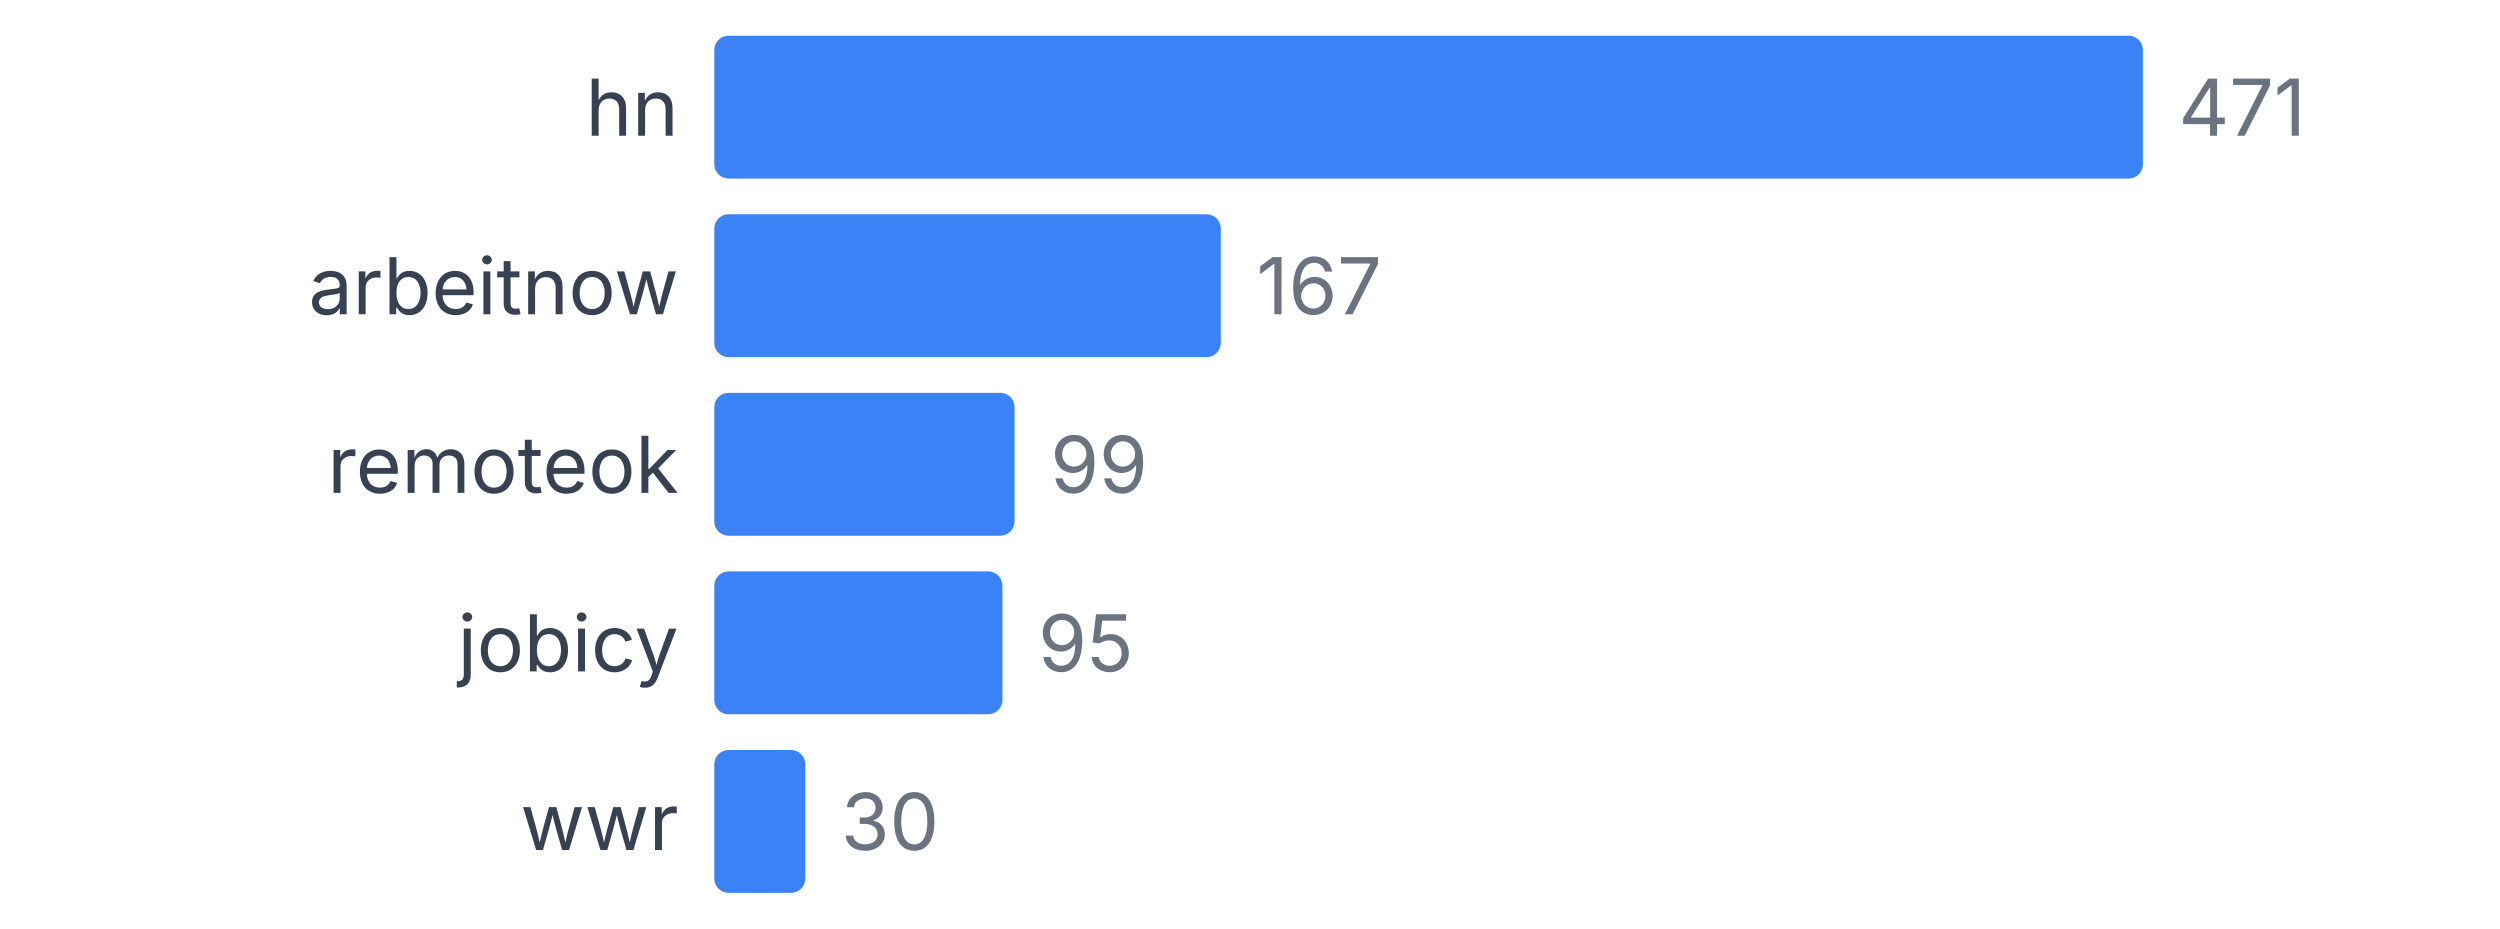
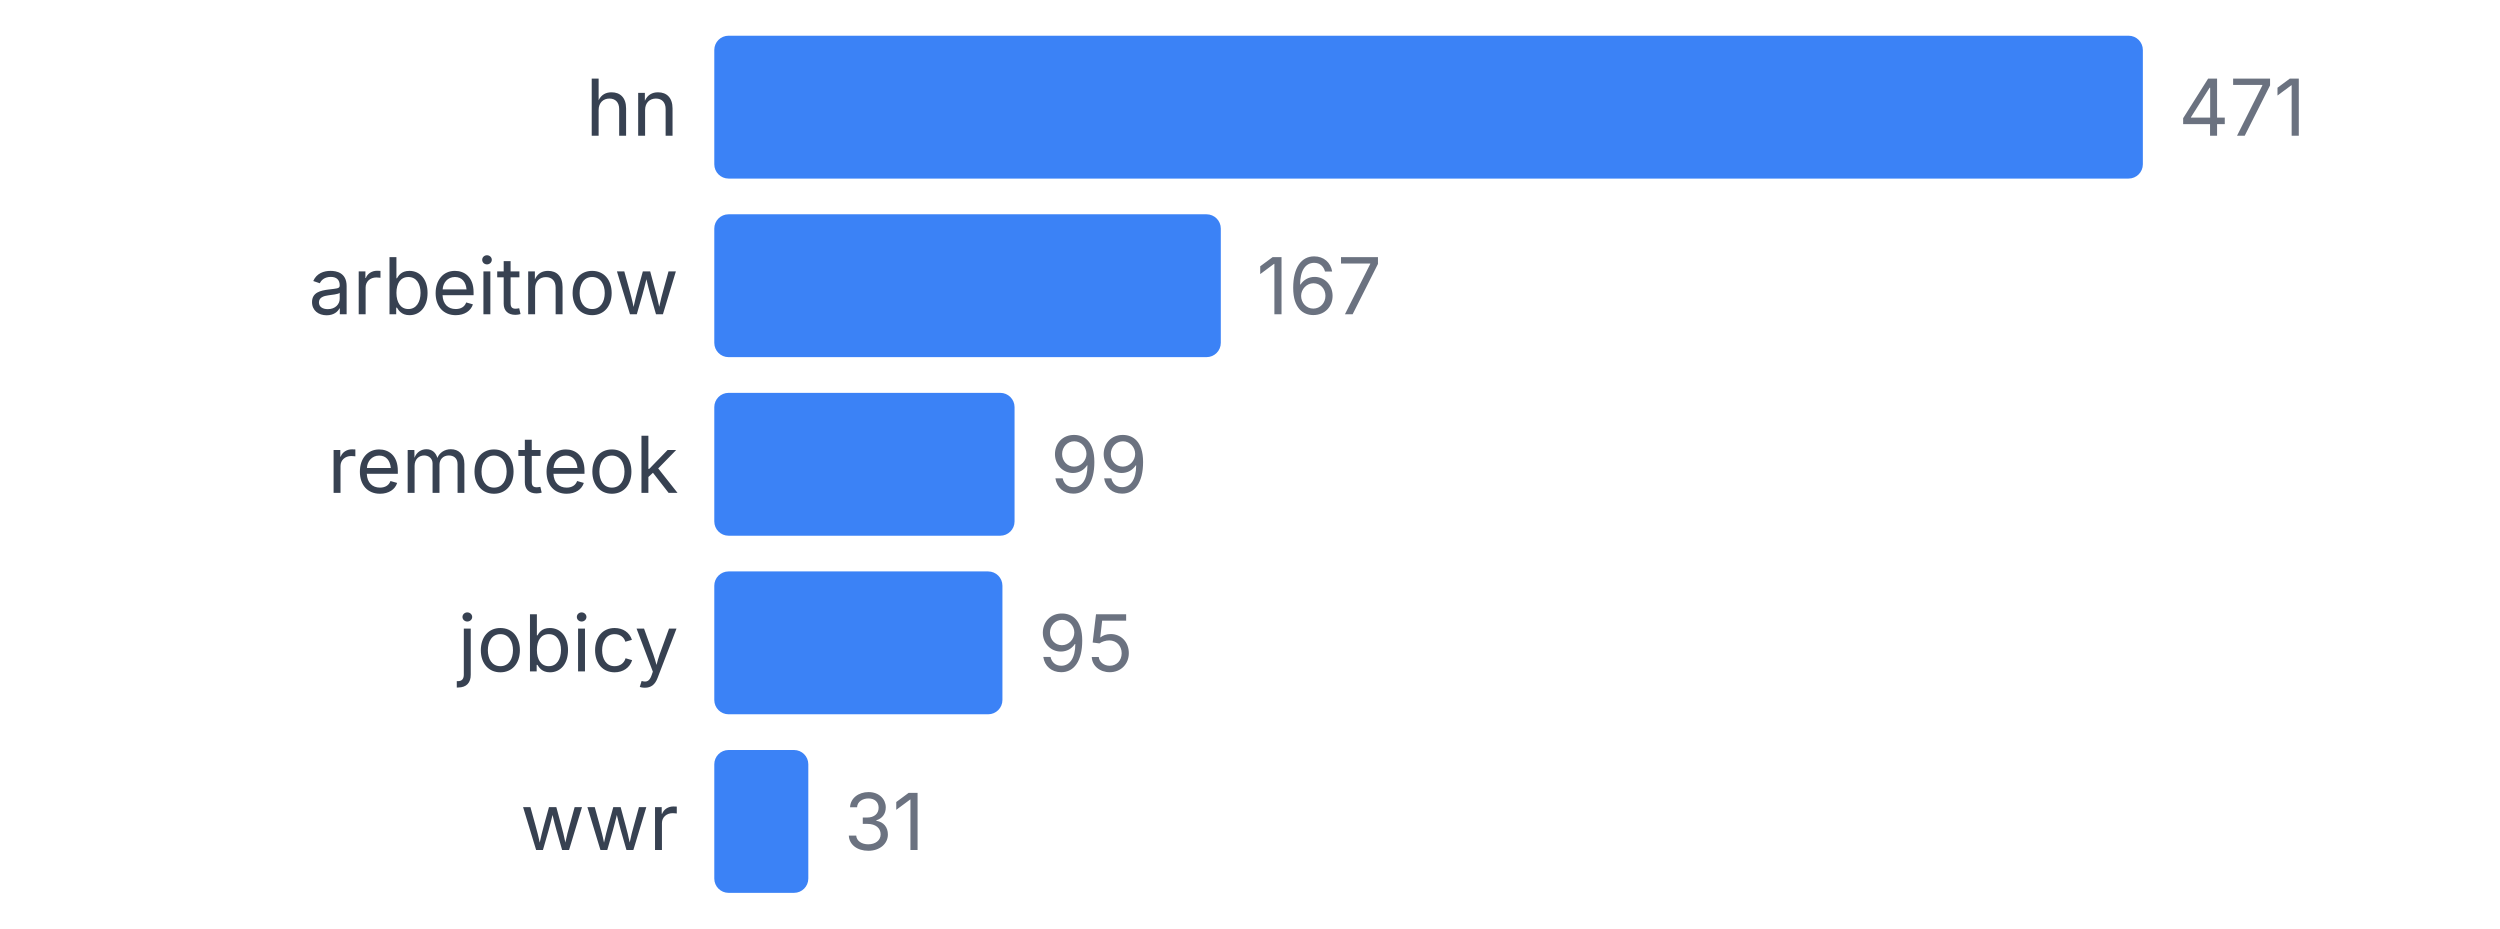
<svg xmlns="http://www.w3.org/2000/svg" width="350" height="130" viewBox="0 0 350 130">
  <style>
    text { font-family: system-ui, -apple-system, sans-serif; }
  </style>
  <text x="95" y="19" text-anchor="end" font-size="11" fill="#374151">hn</text>
  <rect x="100" y="5" width="200" height="20" fill="#3b82f6" rx="2" />
  <text x="305" y="19" font-size="11" fill="#6b7280">471</text>
  <text x="95" y="44" text-anchor="end" font-size="11" fill="#374151">arbeitnow</text>
  <rect x="100" y="30" width="70.913" height="20" fill="#3b82f6" rx="2" />
  <text x="175.913" y="44" font-size="11" fill="#6b7280">167</text>
  <text x="95" y="69" text-anchor="end" font-size="11" fill="#374151">remoteok</text>
  <rect x="100" y="55" width="42.038" height="20" fill="#3b82f6" rx="2" />
  <text x="147.038" y="69" font-size="11" fill="#6b7280">99</text>
  <text x="95" y="94" text-anchor="end" font-size="11" fill="#374151">jobicy</text>
  <rect x="100" y="80" width="40.34" height="20" fill="#3b82f6" rx="2" />
  <text x="145.34" y="94" font-size="11" fill="#6b7280">95</text>
  <text x="95" y="119" text-anchor="end" font-size="11" fill="#374151">wwr</text>
-   <rect x="100" y="105" width="12.739" height="20" fill="#3b82f6" rx="2" />
-   <text x="117.739" y="119" font-size="11" fill="#6b7280">30</text>
+   <rect x="100" y="105" width="13.163" height="20" fill="#3b82f6" rx="2" />
+   <text x="118.163" y="119" font-size="11" fill="#6b7280">31</text>
</svg>
